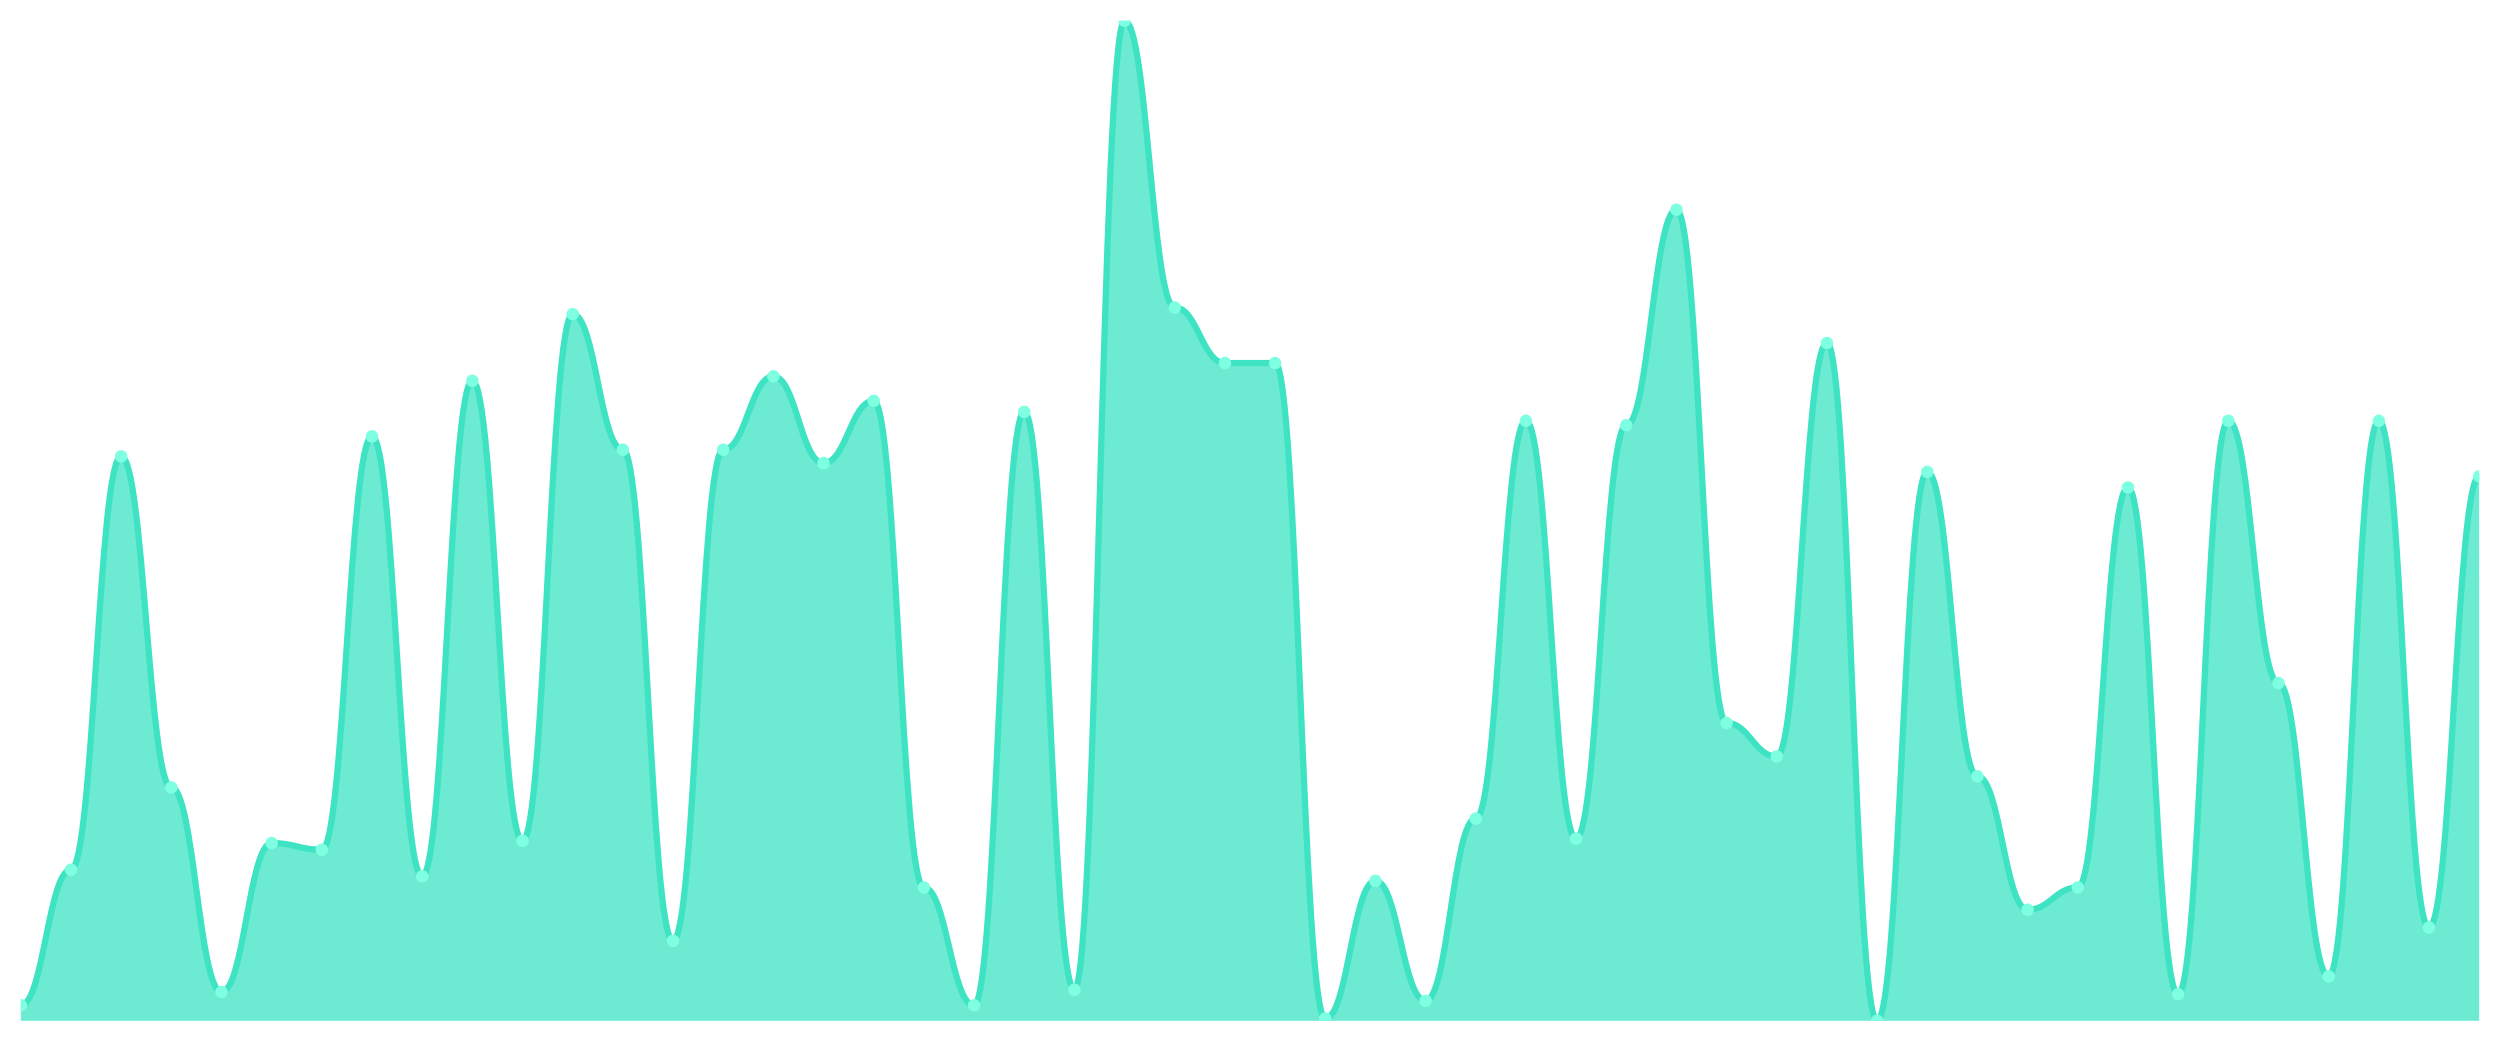
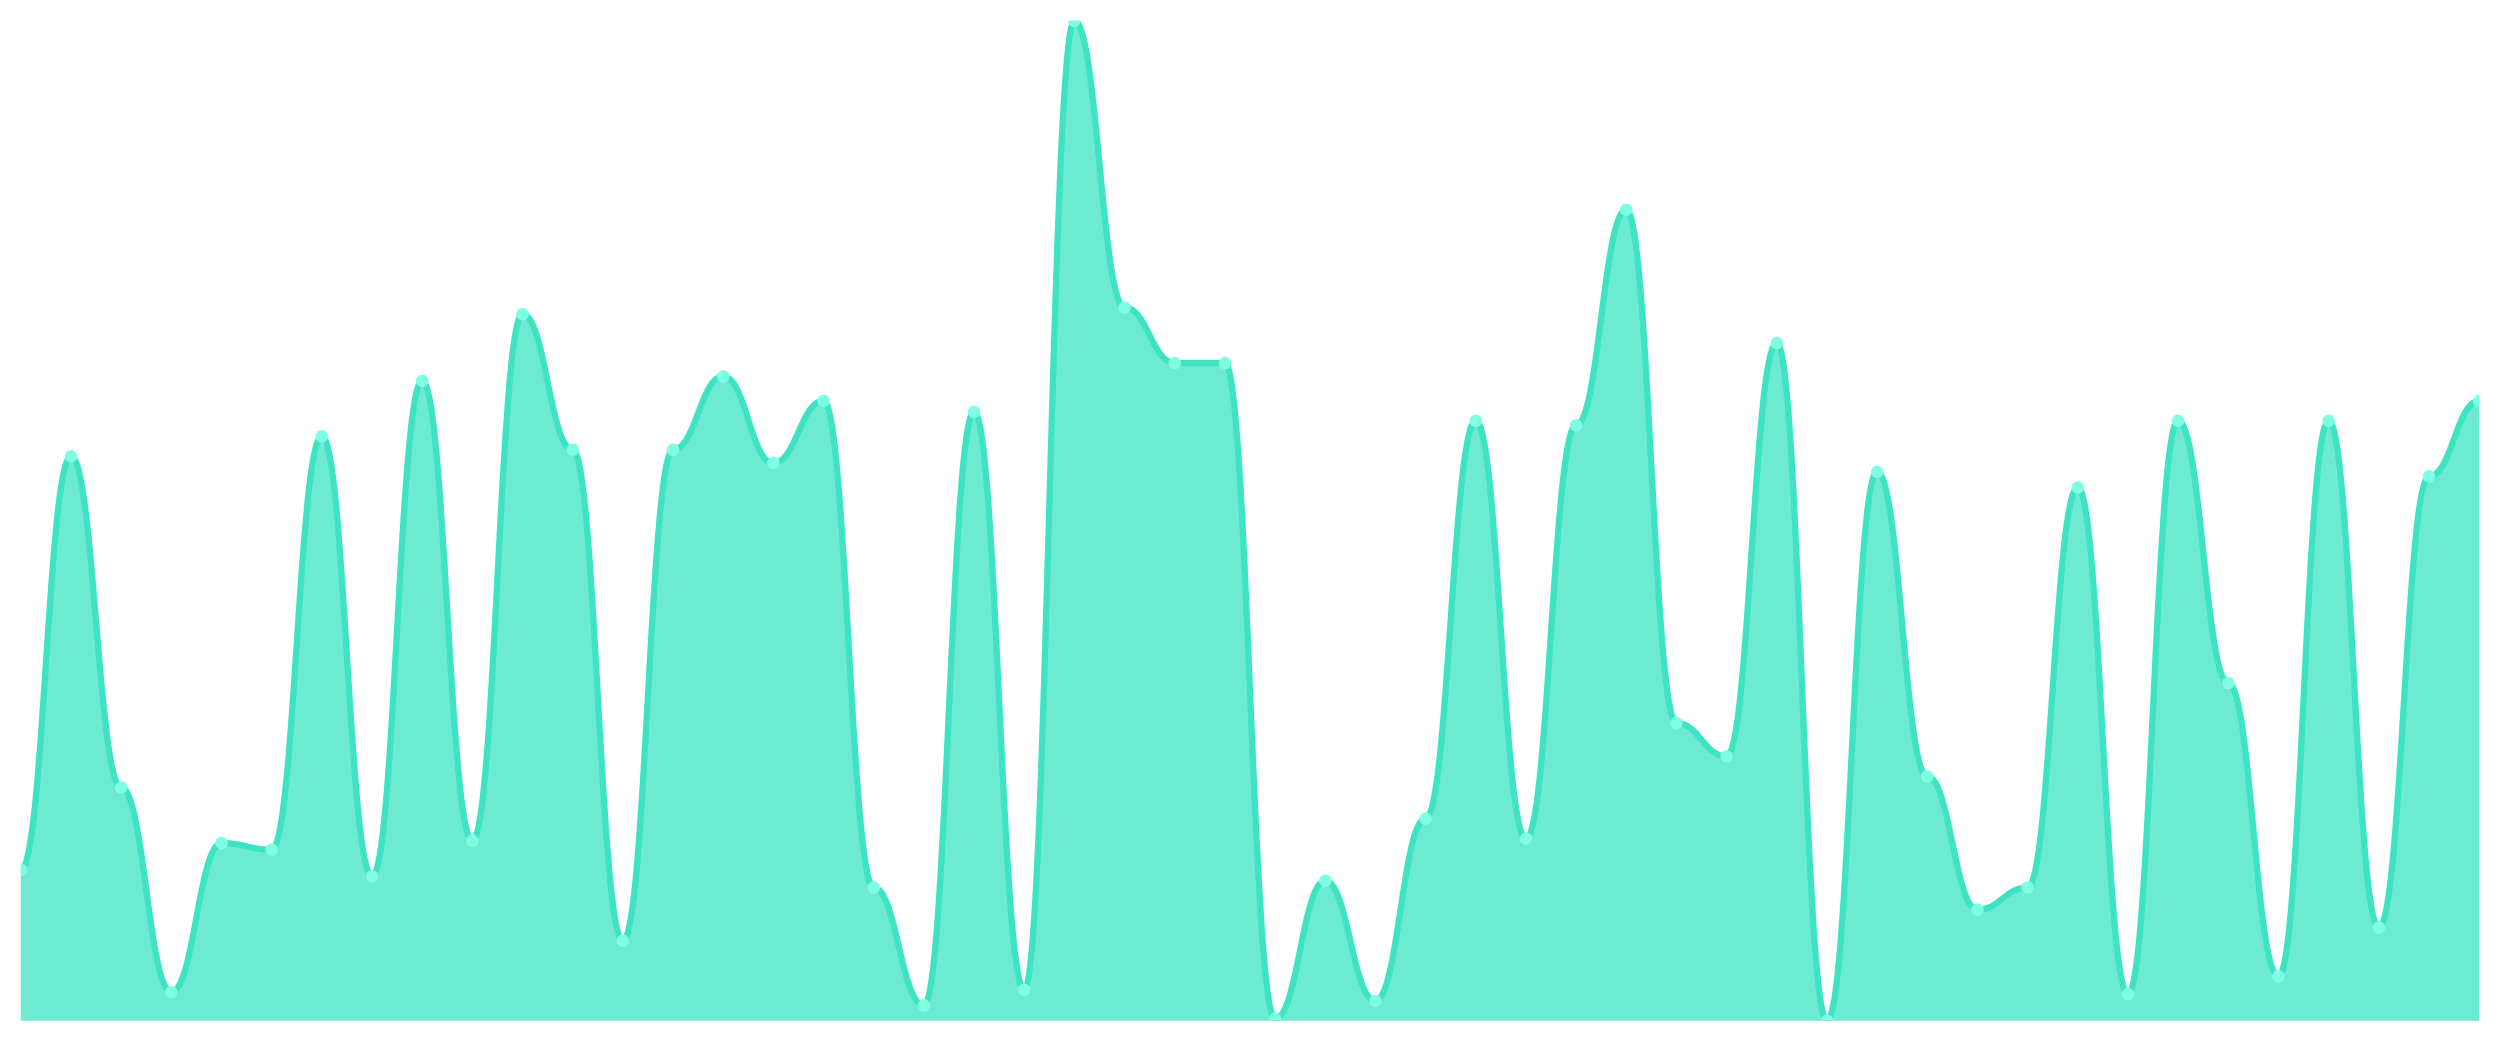
<svg xmlns="http://www.w3.org/2000/svg" viewBox="0 0 1200 500" width="1200" height="500">
  <defs>
    <clipPath id="c">
      <rect x="10" y="10" width="1180" height="480" />
    </clipPath>
  </defs>
  <rect width="1200" height="500" fill="none" />
  <g clip-path="url(#c)">
-     <path d="M 10,490 L 10,482.533 C 20.837,482.533 23.245,417.467 34.082,417.467 C 44.918,417.467 47.327,219.067 58.163,219.067 C 69,219.067 71.408,378 82.245,378 C 93.082,378 95.49,476.133 106.327,476.133 C 117.163,476.133 119.571,404.667 130.408,404.667 C 141.245,404.667 143.653,407.867 154.49,407.867 C 165.327,407.867 167.735,209.467 178.571,209.467 C 189.408,209.467 191.816,420.667 202.653,420.667 C 213.49,420.667 215.898,182.8 226.735,182.8 C 237.571,182.8 239.98,403.6 250.816,403.6 C 261.653,403.6 264.061,150.8 274.898,150.8 C 285.735,150.8 288.143,215.867 298.98,215.867 C 309.816,215.867 312.224,451.6 323.061,451.6 C 333.898,451.6 336.306,215.867 347.143,215.867 C 357.98,215.867 360.388,180.667 371.224,180.667 C 382.061,180.667 384.469,222.267 395.306,222.267 C 406.143,222.267 408.551,192.4 419.388,192.4 C 430.224,192.4 432.633,426 443.469,426 C 454.306,426 456.714,482.533 467.551,482.533 C 478.388,482.533 480.796,197.733 491.633,197.733 C 502.469,197.733 504.878,475.067 515.714,475.067 C 526.551,475.067 528.959,10 539.796,10 C 550.633,10 553.041,147.6 563.878,147.6 C 574.714,147.6 577.122,174.267 587.959,174.267 C 598.796,174.267 601.204,174.267 612.041,174.267 C 622.878,174.267 625.286,488.933 636.122,488.933 C 646.959,488.933 649.367,422.8 660.204,422.8 C 671.041,422.8 673.449,480.4 684.286,480.4 C 695.122,480.4 697.531,392.933 708.367,392.933 C 719.204,392.933 721.612,202 732.449,202 C 743.286,202 745.694,402.533 756.531,402.533 C 767.367,402.533 769.776,204.133 780.612,204.133 C 791.449,204.133 793.857,100.667 804.694,100.667 C 815.531,100.667 817.939,347.067 828.776,347.067 C 839.612,347.067 842.02,363.067 852.857,363.067 C 863.694,363.067 866.102,164.667 876.939,164.667 C 887.776,164.667 890.184,490 901.02,490 C 911.857,490 914.265,226.533 925.102,226.533 C 935.939,226.533 938.347,372.667 949.184,372.667 C 960.02,372.667 962.429,436.667 973.265,436.667 C 984.102,436.667 986.51,426 997.347,426 C 1008.184,426 1010.592,234 1021.429,234 C 1032.265,234 1034.673,477.2 1045.51,477.2 C 1056.347,477.2 1058.755,202 1069.592,202 C 1080.429,202 1082.837,327.867 1093.673,327.867 C 1104.51,327.867 1106.918,468.667 1117.755,468.667 C 1128.592,468.667 1131,202 1141.837,202 C 1152.673,202 1155.082,445.2 1165.918,445.2 C 1176.755,445.2 1179.163,228.667 1190,228.667 L 1190,490 Z" fill="rgba(61,227,195,0.75)" />
-     <path d="M 10,482.533 C 20.837,482.533 23.245,417.467 34.082,417.467 C 44.918,417.467 47.327,219.067 58.163,219.067 C 69,219.067 71.408,378 82.245,378 C 93.082,378 95.49,476.133 106.327,476.133 C 117.163,476.133 119.571,404.667 130.408,404.667 C 141.245,404.667 143.653,407.867 154.49,407.867 C 165.327,407.867 167.735,209.467 178.571,209.467 C 189.408,209.467 191.816,420.667 202.653,420.667 C 213.49,420.667 215.898,182.8 226.735,182.8 C 237.571,182.8 239.98,403.6 250.816,403.6 C 261.653,403.6 264.061,150.8 274.898,150.8 C 285.735,150.8 288.143,215.867 298.98,215.867 C 309.816,215.867 312.224,451.6 323.061,451.6 C 333.898,451.6 336.306,215.867 347.143,215.867 C 357.98,215.867 360.388,180.667 371.224,180.667 C 382.061,180.667 384.469,222.267 395.306,222.267 C 406.143,222.267 408.551,192.4 419.388,192.4 C 430.224,192.4 432.633,426 443.469,426 C 454.306,426 456.714,482.533 467.551,482.533 C 478.388,482.533 480.796,197.733 491.633,197.733 C 502.469,197.733 504.878,475.067 515.714,475.067 C 526.551,475.067 528.959,10 539.796,10 C 550.633,10 553.041,147.6 563.878,147.6 C 574.714,147.6 577.122,174.267 587.959,174.267 C 598.796,174.267 601.204,174.267 612.041,174.267 C 622.878,174.267 625.286,488.933 636.122,488.933 C 646.959,488.933 649.367,422.8 660.204,422.8 C 671.041,422.8 673.449,480.4 684.286,480.4 C 695.122,480.4 697.531,392.933 708.367,392.933 C 719.204,392.933 721.612,202 732.449,202 C 743.286,202 745.694,402.533 756.531,402.533 C 767.367,402.533 769.776,204.133 780.612,204.133 C 791.449,204.133 793.857,100.667 804.694,100.667 C 815.531,100.667 817.939,347.067 828.776,347.067 C 839.612,347.067 842.02,363.067 852.857,363.067 C 863.694,363.067 866.102,164.667 876.939,164.667 C 887.776,164.667 890.184,490 901.02,490 C 911.857,490 914.265,226.533 925.102,226.533 C 935.939,226.533 938.347,372.667 949.184,372.667 C 960.02,372.667 962.429,436.667 973.265,436.667 C 984.102,436.667 986.51,426 997.347,426 C 1008.184,426 1010.592,234 1021.429,234 C 1032.265,234 1034.673,477.2 1045.51,477.2 C 1056.347,477.2 1058.755,202 1069.592,202 C 1080.429,202 1082.837,327.867 1093.673,327.867 C 1104.51,327.867 1106.918,468.667 1117.755,468.667 C 1128.592,468.667 1131,202 1141.837,202 C 1152.673,202 1155.082,445.2 1165.918,445.2 C 1176.755,445.2 1179.163,228.667 1190,228.667" fill="none" stroke="#3de3c3" stroke-width="3" stroke-linecap="round" stroke-linejoin="round" />
-     <circle cx="10" cy="482.533" r="3" fill="#7fffe1" />
-     <circle cx="34.082" cy="417.467" r="3" fill="#7fffe1" />
-     <circle cx="58.163" cy="219.067" r="3" fill="#7fffe1" />
-     <circle cx="82.245" cy="378" r="3" fill="#7fffe1" />
-     <circle cx="106.327" cy="476.133" r="3" fill="#7fffe1" />
-     <circle cx="130.408" cy="404.667" r="3" fill="#7fffe1" />
-     <circle cx="154.49" cy="407.867" r="3" fill="#7fffe1" />
-     <circle cx="178.571" cy="209.467" r="3" fill="#7fffe1" />
-     <circle cx="202.653" cy="420.667" r="3" fill="#7fffe1" />
-     <circle cx="226.735" cy="182.8" r="3" fill="#7fffe1" />
-     <circle cx="250.816" cy="403.6" r="3" fill="#7fffe1" />
-     <circle cx="274.898" cy="150.8" r="3" fill="#7fffe1" />
-     <circle cx="298.98" cy="215.867" r="3" fill="#7fffe1" />
-     <circle cx="323.061" cy="451.6" r="3" fill="#7fffe1" />
-     <circle cx="347.143" cy="215.867" r="3" fill="#7fffe1" />
-     <circle cx="371.224" cy="180.667" r="3" fill="#7fffe1" />
-     <circle cx="395.306" cy="222.267" r="3" fill="#7fffe1" />
-     <circle cx="419.388" cy="192.4" r="3" fill="#7fffe1" />
-     <circle cx="443.469" cy="426" r="3" fill="#7fffe1" />
-     <circle cx="467.551" cy="482.533" r="3" fill="#7fffe1" />
-     <circle cx="491.633" cy="197.733" r="3" fill="#7fffe1" />
-     <circle cx="515.714" cy="475.067" r="3" fill="#7fffe1" />
-     <circle cx="539.796" cy="10" r="3" fill="#7fffe1" />
-     <circle cx="563.878" cy="147.6" r="3" fill="#7fffe1" />
+     <path d="M 10,490 L 10,417.467 C 20.837,417.467 23.245,219.067 34.082,219.067 C 44.918,219.067 47.327,378 58.163,378 C 69,378 71.408,476.133 82.245,476.133 C 93.082,476.133 95.49,404.667 106.327,404.667 C 117.163,404.667 119.571,407.867 130.408,407.867 C 141.245,407.867 143.653,209.467 154.49,209.467 C 165.327,209.467 167.735,420.667 178.571,420.667 C 189.408,420.667 191.816,182.8 202.653,182.8 C 213.49,182.8 215.898,403.6 226.735,403.6 C 237.571,403.6 239.98,150.8 250.816,150.8 C 261.653,150.8 264.061,215.867 274.898,215.867 C 285.735,215.867 288.143,451.6 298.98,451.6 C 309.816,451.6 312.224,215.867 323.061,215.867 C 333.898,215.867 336.306,180.667 347.143,180.667 C 357.98,180.667 360.388,222.267 371.224,222.267 C 382.061,222.267 384.469,192.4 395.306,192.4 C 406.143,192.4 408.551,426 419.388,426 C 430.224,426 432.633,482.533 443.469,482.533 C 454.306,482.533 456.714,197.733 467.551,197.733 C 478.388,197.733 480.796,475.067 491.633,475.067 C 502.469,475.067 504.878,10 515.714,10 C 526.551,10 528.959,147.6 539.796,147.6 C 550.633,147.6 553.041,174.267 563.878,174.267 C 574.714,174.267 577.122,174.267 587.959,174.267 C 598.796,174.267 601.204,488.933 612.041,488.933 C 622.878,488.933 625.286,422.8 636.122,422.8 C 646.959,422.8 649.367,480.4 660.204,480.4 C 671.041,480.4 673.449,392.933 684.286,392.933 C 695.122,392.933 697.531,202 708.367,202 C 719.204,202 721.612,402.533 732.449,402.533 C 743.286,402.533 745.694,204.133 756.531,204.133 C 767.367,204.133 769.776,100.667 780.612,100.667 C 791.449,100.667 793.857,347.067 804.694,347.067 C 815.531,347.067 817.939,363.067 828.776,363.067 C 839.612,363.067 842.02,164.667 852.857,164.667 C 863.694,164.667 866.102,490 876.939,490 C 887.776,490 890.184,226.533 901.02,226.533 C 911.857,226.533 914.265,372.667 925.102,372.667 C 935.939,372.667 938.347,436.667 949.184,436.667 C 960.02,436.667 962.429,426 973.265,426 C 984.102,426 986.51,234 997.347,234 C 1008.184,234 1010.592,477.2 1021.429,477.2 C 1032.265,477.2 1034.673,202 1045.51,202 C 1056.347,202 1058.755,327.867 1069.592,327.867 C 1080.429,327.867 1082.837,468.667 1093.673,468.667 C 1104.51,468.667 1106.918,202 1117.755,202 C 1128.592,202 1131,445.2 1141.837,445.2 C 1152.673,445.2 1155.082,228.667 1165.918,228.667 C 1176.755,228.667 1179.163,192.4 1190,192.4 L 1190,490 Z" fill="rgba(61,227,195,0.75)" />
+     <path d="M 10,417.467 C 20.837,417.467 23.245,219.067 34.082,219.067 C 44.918,219.067 47.327,378 58.163,378 C 69,378 71.408,476.133 82.245,476.133 C 93.082,476.133 95.49,404.667 106.327,404.667 C 117.163,404.667 119.571,407.867 130.408,407.867 C 141.245,407.867 143.653,209.467 154.49,209.467 C 165.327,209.467 167.735,420.667 178.571,420.667 C 189.408,420.667 191.816,182.8 202.653,182.8 C 213.49,182.8 215.898,403.6 226.735,403.6 C 237.571,403.6 239.98,150.8 250.816,150.8 C 261.653,150.8 264.061,215.867 274.898,215.867 C 285.735,215.867 288.143,451.6 298.98,451.6 C 309.816,451.6 312.224,215.867 323.061,215.867 C 333.898,215.867 336.306,180.667 347.143,180.667 C 357.98,180.667 360.388,222.267 371.224,222.267 C 382.061,222.267 384.469,192.4 395.306,192.4 C 406.143,192.4 408.551,426 419.388,426 C 430.224,426 432.633,482.533 443.469,482.533 C 454.306,482.533 456.714,197.733 467.551,197.733 C 478.388,197.733 480.796,475.067 491.633,475.067 C 502.469,475.067 504.878,10 515.714,10 C 526.551,10 528.959,147.6 539.796,147.6 C 550.633,147.6 553.041,174.267 563.878,174.267 C 574.714,174.267 577.122,174.267 587.959,174.267 C 598.796,174.267 601.204,488.933 612.041,488.933 C 622.878,488.933 625.286,422.8 636.122,422.8 C 646.959,422.8 649.367,480.4 660.204,480.4 C 671.041,480.4 673.449,392.933 684.286,392.933 C 695.122,392.933 697.531,202 708.367,202 C 719.204,202 721.612,402.533 732.449,402.533 C 743.286,402.533 745.694,204.133 756.531,204.133 C 767.367,204.133 769.776,100.667 780.612,100.667 C 791.449,100.667 793.857,347.067 804.694,347.067 C 815.531,347.067 817.939,363.067 828.776,363.067 C 839.612,363.067 842.02,164.667 852.857,164.667 C 863.694,164.667 866.102,490 876.939,490 C 887.776,490 890.184,226.533 901.02,226.533 C 911.857,226.533 914.265,372.667 925.102,372.667 C 935.939,372.667 938.347,436.667 949.184,436.667 C 960.02,436.667 962.429,426 973.265,426 C 984.102,426 986.51,234 997.347,234 C 1008.184,234 1010.592,477.2 1021.429,477.2 C 1032.265,477.2 1034.673,202 1045.51,202 C 1056.347,202 1058.755,327.867 1069.592,327.867 C 1080.429,327.867 1082.837,468.667 1093.673,468.667 C 1104.51,468.667 1106.918,202 1117.755,202 C 1128.592,202 1131,445.2 1141.837,445.2 C 1152.673,445.2 1155.082,228.667 1165.918,228.667 C 1176.755,228.667 1179.163,192.4 1190,192.4" fill="none" stroke="#3de3c3" stroke-width="3" stroke-linecap="round" stroke-linejoin="round" />
+     <circle cx="10" cy="417.467" r="3" fill="#7fffe1" />
+     <circle cx="34.082" cy="219.067" r="3" fill="#7fffe1" />
+     <circle cx="58.163" cy="378" r="3" fill="#7fffe1" />
+     <circle cx="82.245" cy="476.133" r="3" fill="#7fffe1" />
+     <circle cx="106.327" cy="404.667" r="3" fill="#7fffe1" />
+     <circle cx="130.408" cy="407.867" r="3" fill="#7fffe1" />
+     <circle cx="154.49" cy="209.467" r="3" fill="#7fffe1" />
+     <circle cx="178.571" cy="420.667" r="3" fill="#7fffe1" />
+     <circle cx="202.653" cy="182.8" r="3" fill="#7fffe1" />
+     <circle cx="226.735" cy="403.6" r="3" fill="#7fffe1" />
+     <circle cx="250.816" cy="150.8" r="3" fill="#7fffe1" />
+     <circle cx="274.898" cy="215.867" r="3" fill="#7fffe1" />
+     <circle cx="298.98" cy="451.6" r="3" fill="#7fffe1" />
+     <circle cx="323.061" cy="215.867" r="3" fill="#7fffe1" />
+     <circle cx="347.143" cy="180.667" r="3" fill="#7fffe1" />
+     <circle cx="371.224" cy="222.267" r="3" fill="#7fffe1" />
+     <circle cx="395.306" cy="192.4" r="3" fill="#7fffe1" />
+     <circle cx="419.388" cy="426" r="3" fill="#7fffe1" />
+     <circle cx="443.469" cy="482.533" r="3" fill="#7fffe1" />
+     <circle cx="467.551" cy="197.733" r="3" fill="#7fffe1" />
+     <circle cx="491.633" cy="475.067" r="3" fill="#7fffe1" />
+     <circle cx="515.714" cy="10" r="3" fill="#7fffe1" />
+     <circle cx="539.796" cy="147.6" r="3" fill="#7fffe1" />
+     <circle cx="563.878" cy="174.267" r="3" fill="#7fffe1" />
    <circle cx="587.959" cy="174.267" r="3" fill="#7fffe1" />
-     <circle cx="612.041" cy="174.267" r="3" fill="#7fffe1" />
-     <circle cx="636.122" cy="488.933" r="3" fill="#7fffe1" />
-     <circle cx="660.204" cy="422.8" r="3" fill="#7fffe1" />
-     <circle cx="684.286" cy="480.4" r="3" fill="#7fffe1" />
-     <circle cx="708.367" cy="392.933" r="3" fill="#7fffe1" />
-     <circle cx="732.449" cy="202" r="3" fill="#7fffe1" />
-     <circle cx="756.531" cy="402.533" r="3" fill="#7fffe1" />
-     <circle cx="780.612" cy="204.133" r="3" fill="#7fffe1" />
-     <circle cx="804.694" cy="100.667" r="3" fill="#7fffe1" />
-     <circle cx="828.776" cy="347.067" r="3" fill="#7fffe1" />
-     <circle cx="852.857" cy="363.067" r="3" fill="#7fffe1" />
-     <circle cx="876.939" cy="164.667" r="3" fill="#7fffe1" />
-     <circle cx="901.02" cy="490" r="3" fill="#7fffe1" />
-     <circle cx="925.102" cy="226.533" r="3" fill="#7fffe1" />
-     <circle cx="949.184" cy="372.667" r="3" fill="#7fffe1" />
-     <circle cx="973.265" cy="436.667" r="3" fill="#7fffe1" />
-     <circle cx="997.347" cy="426" r="3" fill="#7fffe1" />
-     <circle cx="1021.429" cy="234" r="3" fill="#7fffe1" />
-     <circle cx="1045.51" cy="477.2" r="3" fill="#7fffe1" />
-     <circle cx="1069.592" cy="202" r="3" fill="#7fffe1" />
-     <circle cx="1093.673" cy="327.867" r="3" fill="#7fffe1" />
-     <circle cx="1117.755" cy="468.667" r="3" fill="#7fffe1" />
-     <circle cx="1141.837" cy="202" r="3" fill="#7fffe1" />
-     <circle cx="1165.918" cy="445.2" r="3" fill="#7fffe1" />
-     <circle cx="1190" cy="228.667" r="3" fill="#7fffe1" />
+     <circle cx="612.041" cy="488.933" r="3" fill="#7fffe1" />
+     <circle cx="636.122" cy="422.8" r="3" fill="#7fffe1" />
+     <circle cx="660.204" cy="480.4" r="3" fill="#7fffe1" />
+     <circle cx="684.286" cy="392.933" r="3" fill="#7fffe1" />
+     <circle cx="708.367" cy="202" r="3" fill="#7fffe1" />
+     <circle cx="732.449" cy="402.533" r="3" fill="#7fffe1" />
+     <circle cx="756.531" cy="204.133" r="3" fill="#7fffe1" />
+     <circle cx="780.612" cy="100.667" r="3" fill="#7fffe1" />
+     <circle cx="804.694" cy="347.067" r="3" fill="#7fffe1" />
+     <circle cx="828.776" cy="363.067" r="3" fill="#7fffe1" />
+     <circle cx="852.857" cy="164.667" r="3" fill="#7fffe1" />
+     <circle cx="876.939" cy="490" r="3" fill="#7fffe1" />
+     <circle cx="901.02" cy="226.533" r="3" fill="#7fffe1" />
+     <circle cx="925.102" cy="372.667" r="3" fill="#7fffe1" />
+     <circle cx="949.184" cy="436.667" r="3" fill="#7fffe1" />
+     <circle cx="973.265" cy="426" r="3" fill="#7fffe1" />
+     <circle cx="997.347" cy="234" r="3" fill="#7fffe1" />
+     <circle cx="1021.429" cy="477.2" r="3" fill="#7fffe1" />
+     <circle cx="1045.51" cy="202" r="3" fill="#7fffe1" />
+     <circle cx="1069.592" cy="327.867" r="3" fill="#7fffe1" />
+     <circle cx="1093.673" cy="468.667" r="3" fill="#7fffe1" />
+     <circle cx="1117.755" cy="202" r="3" fill="#7fffe1" />
+     <circle cx="1141.837" cy="445.2" r="3" fill="#7fffe1" />
+     <circle cx="1165.918" cy="228.667" r="3" fill="#7fffe1" />
+     <circle cx="1190" cy="192.4" r="3" fill="#7fffe1" />
  </g>
</svg>
